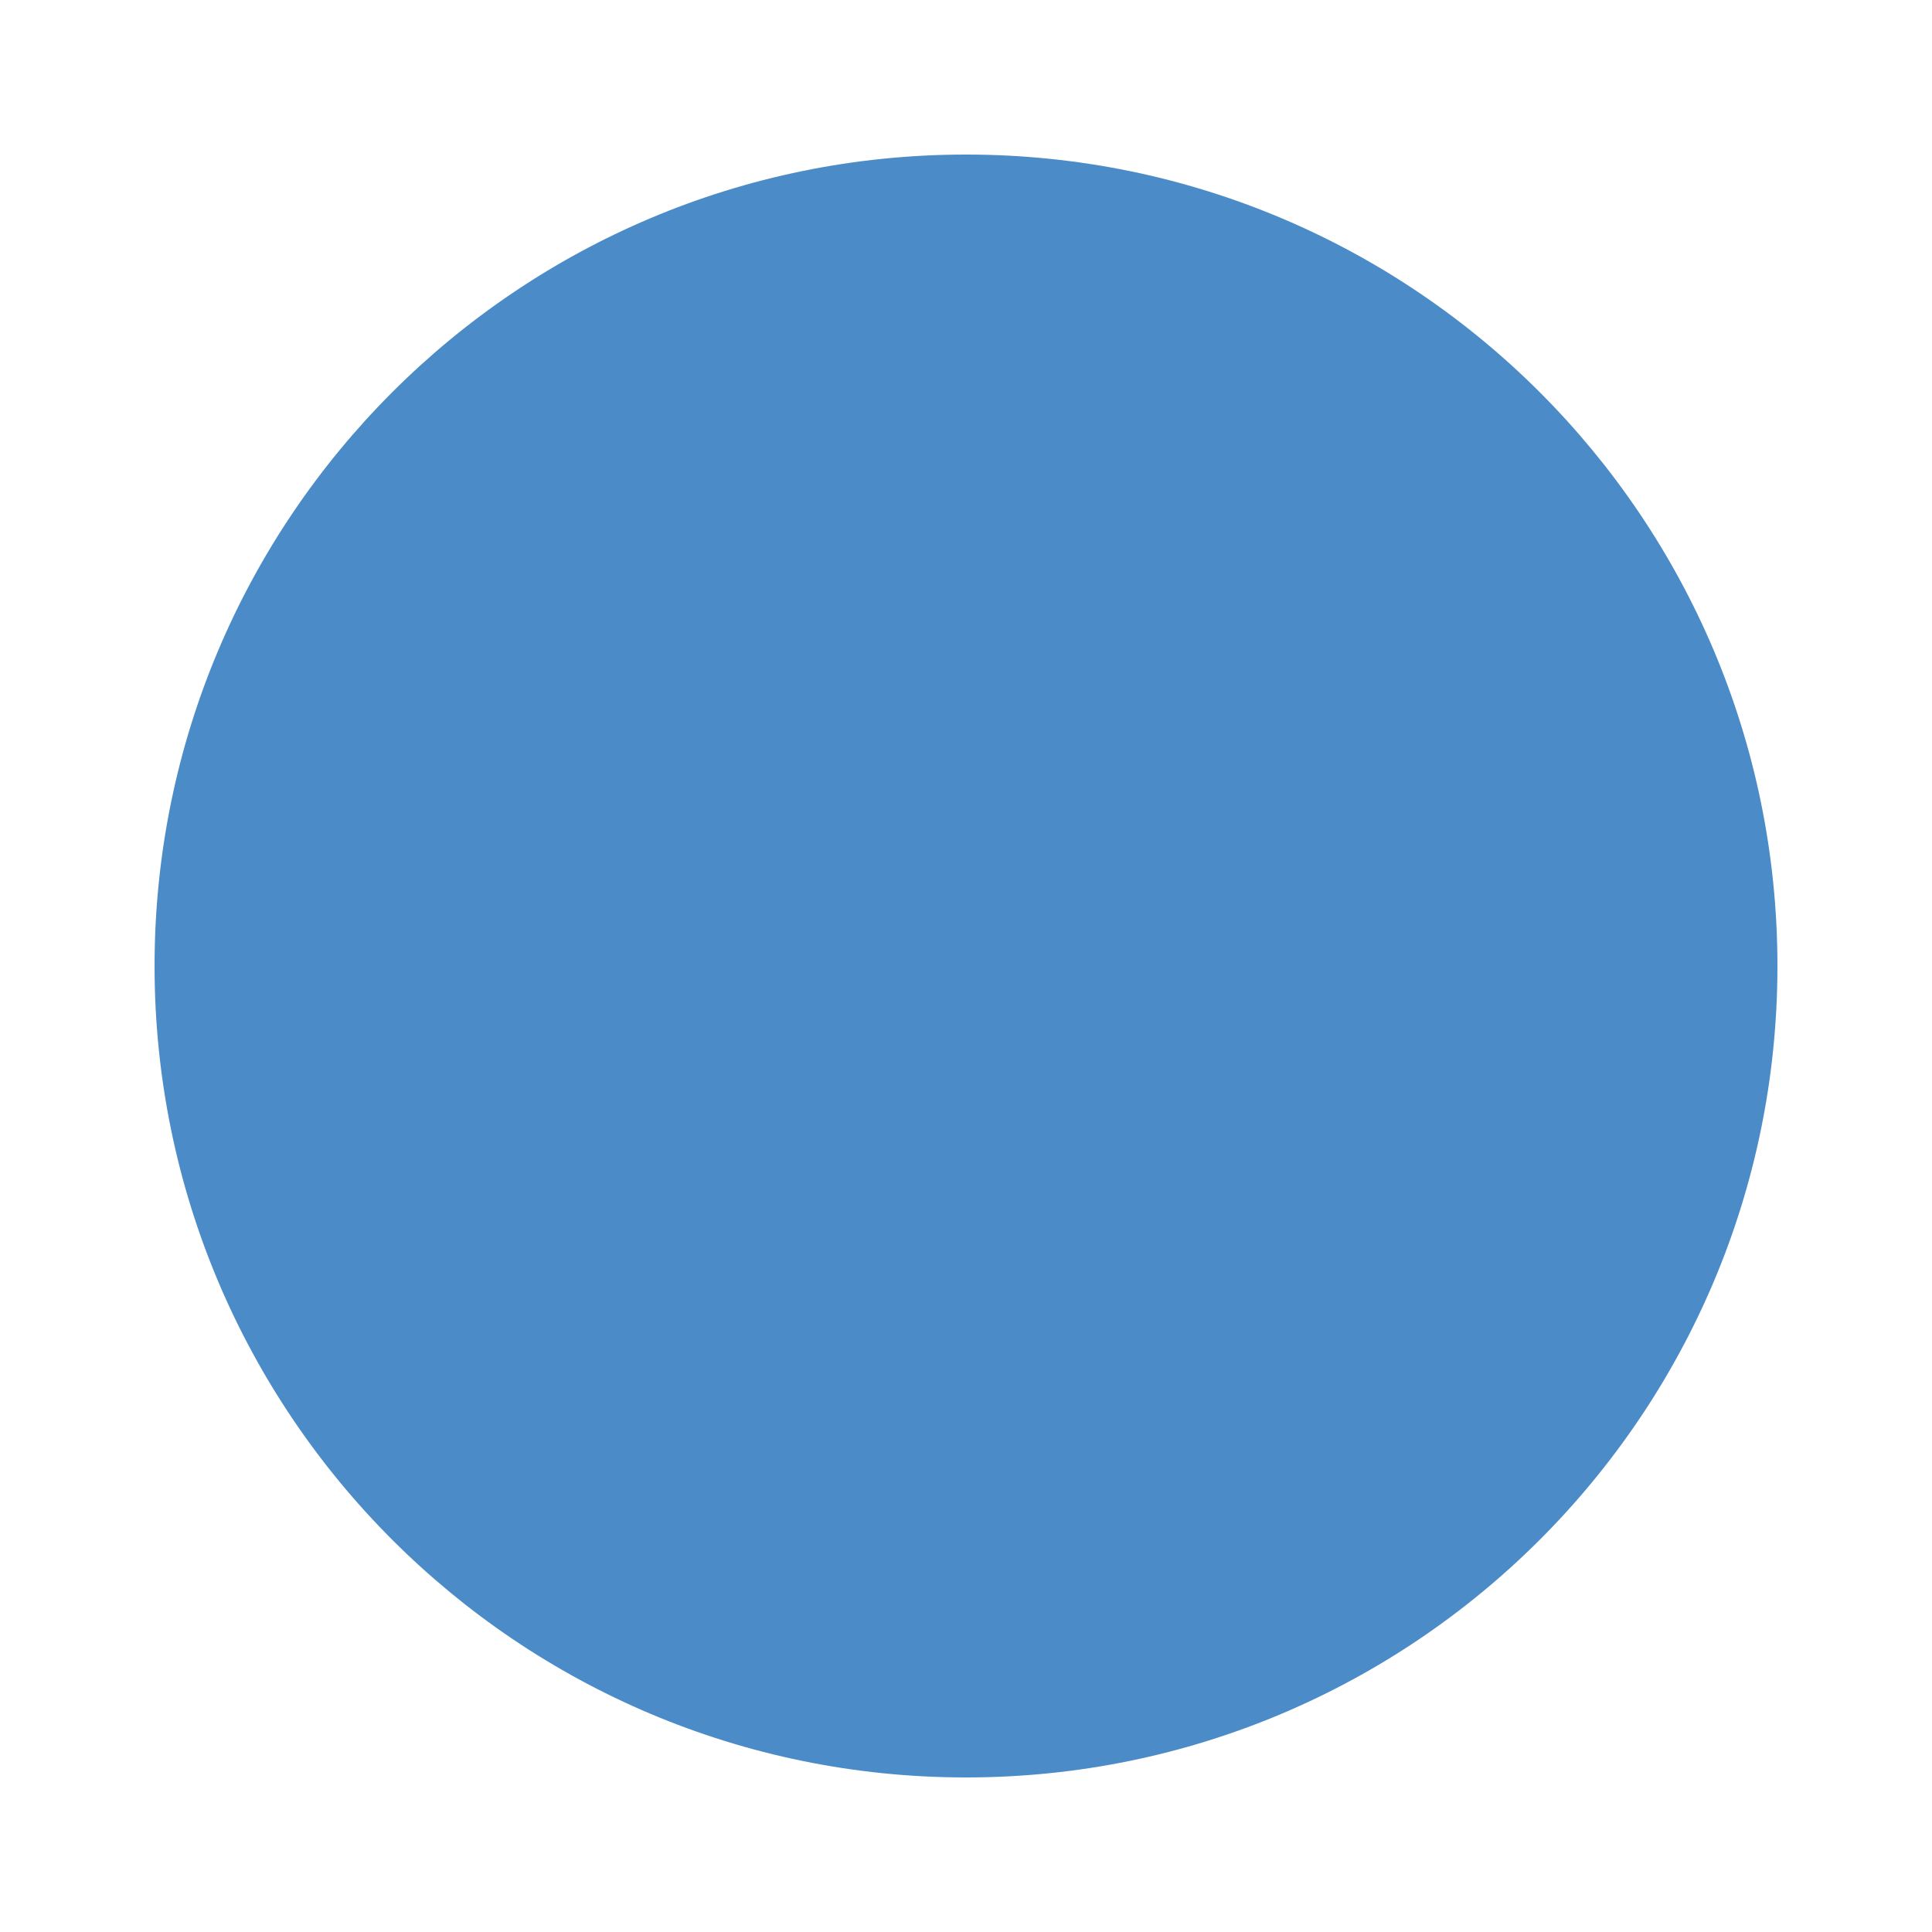
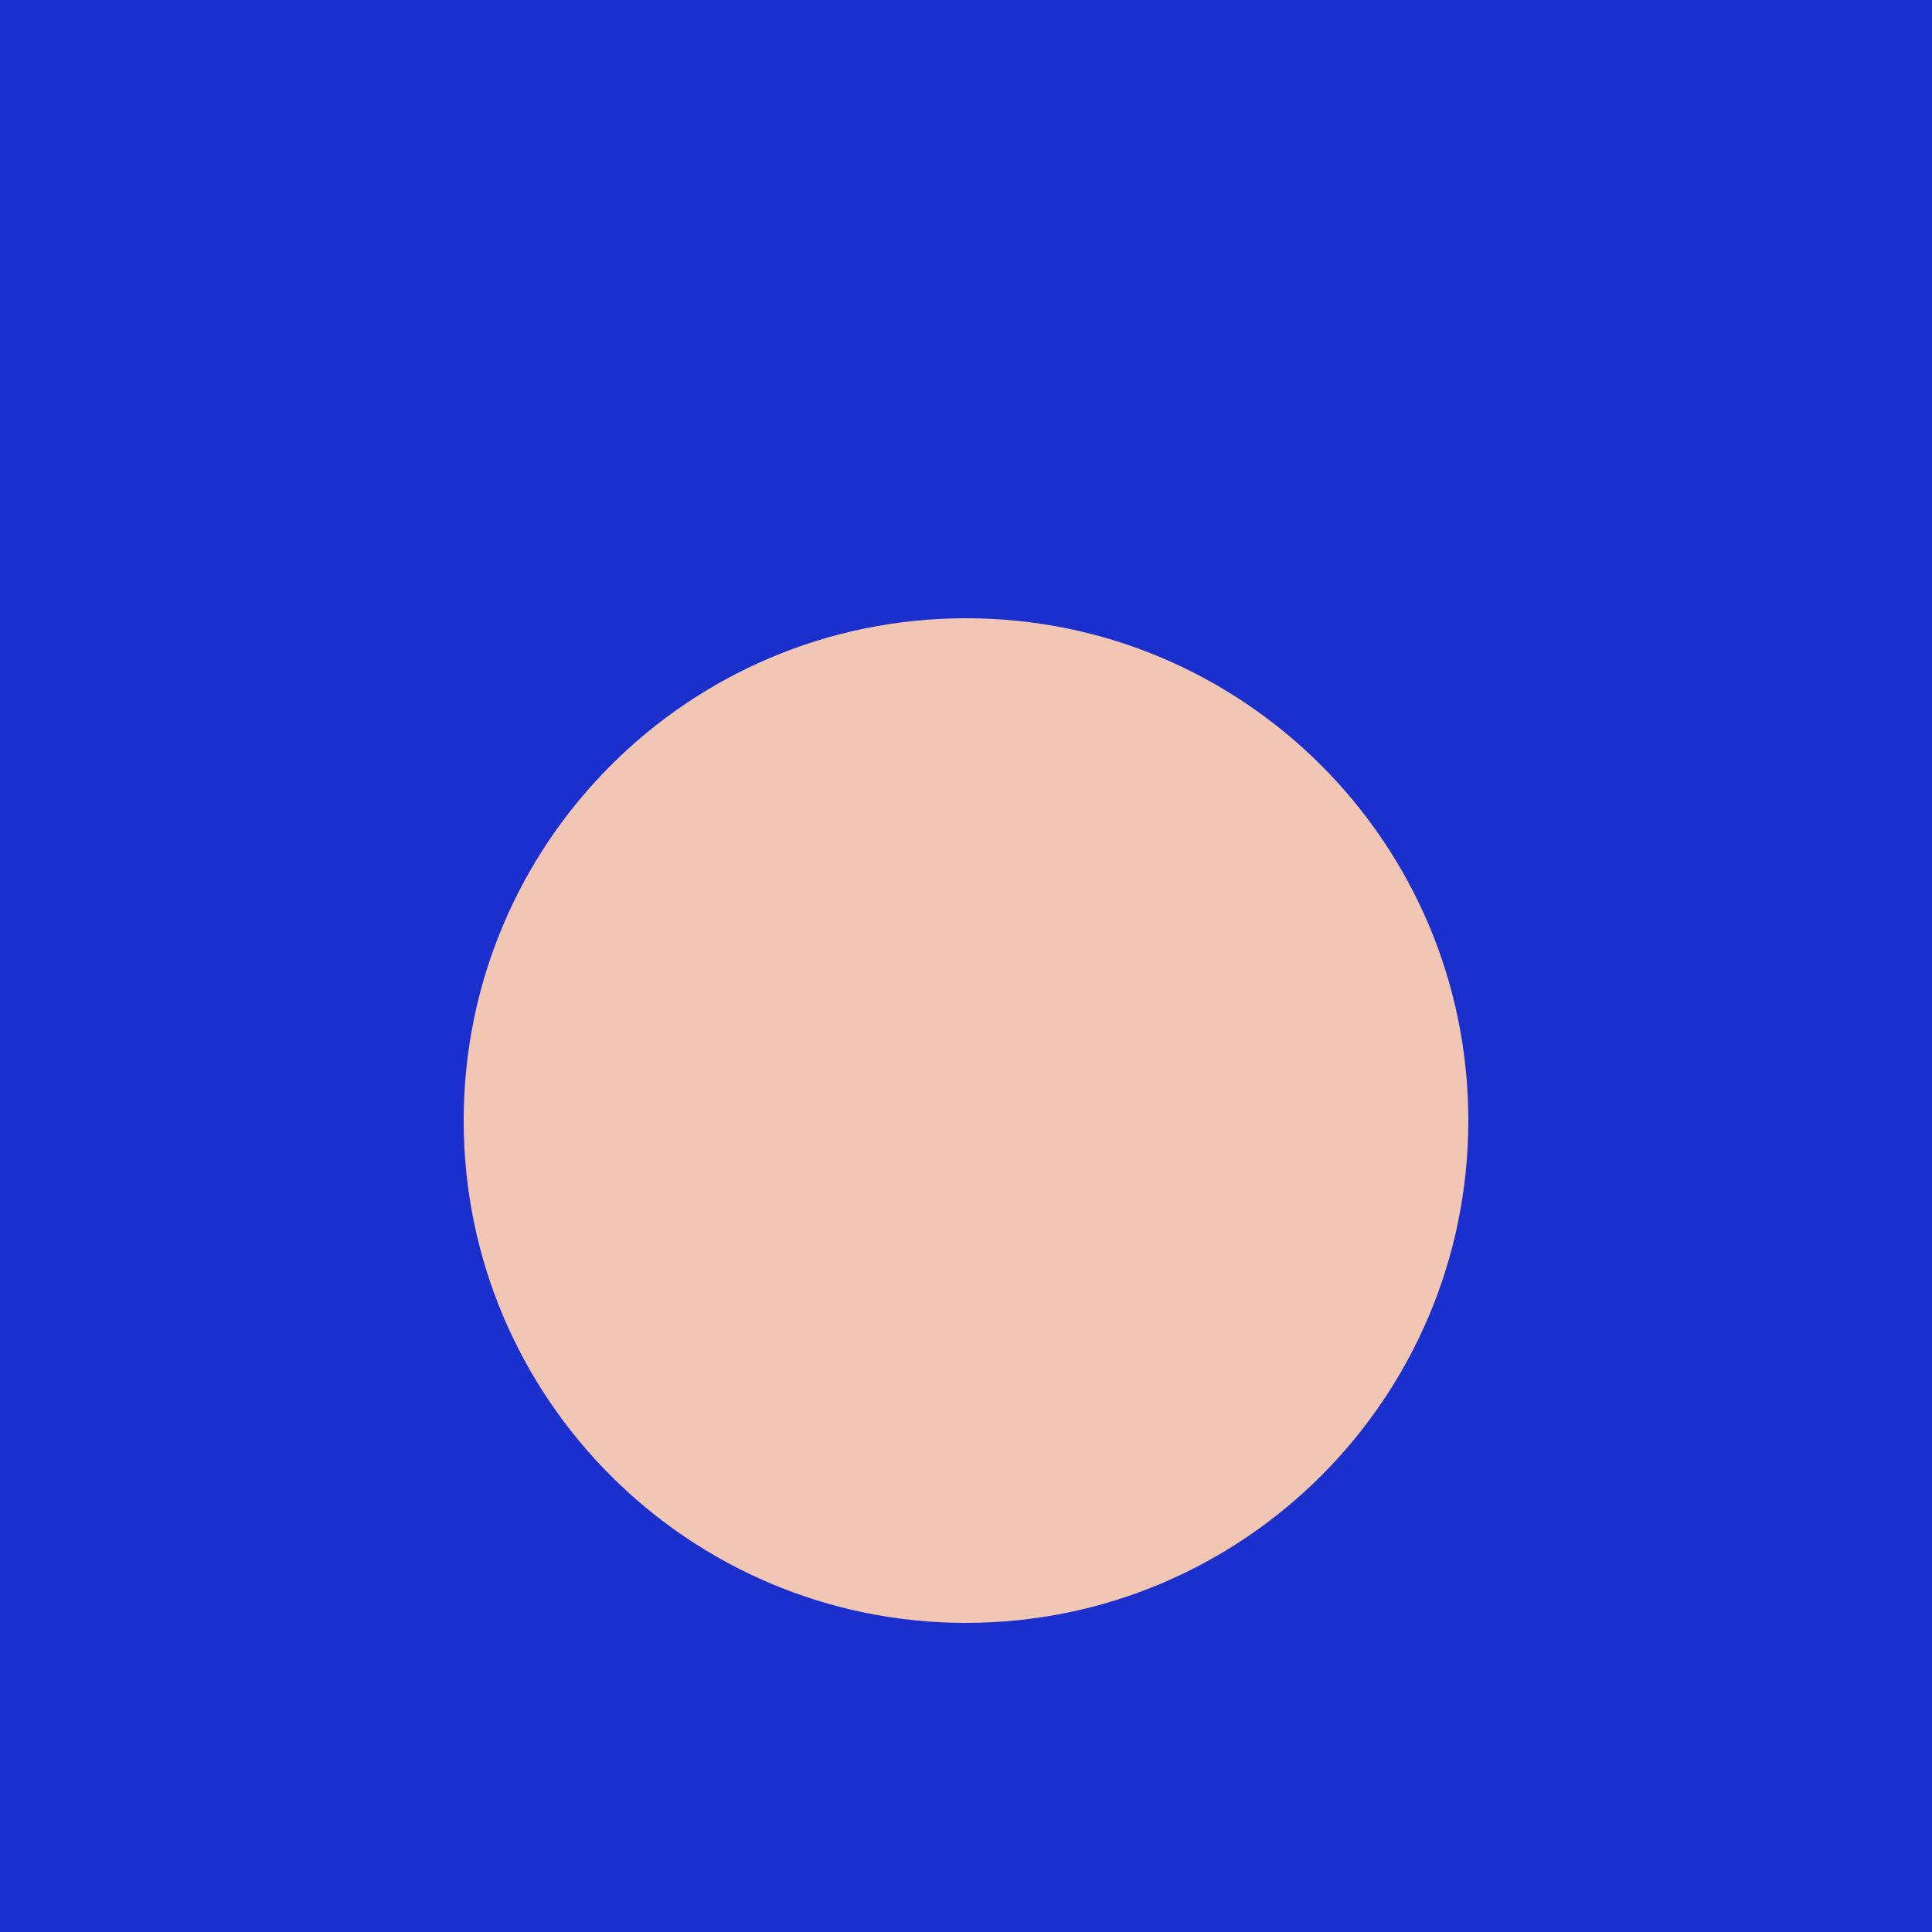
<svg xmlns="http://www.w3.org/2000/svg" viewBox="0 0 100 100">
-   <circle cx="50" cy="50" r="42" fill="#4B8CC8" />
+   <rect width="100" height="100" fill="#1B2FCC" />
+   <circle cx="50" cy="58" r="26" fill="#F2C6B4" />
</svg>
